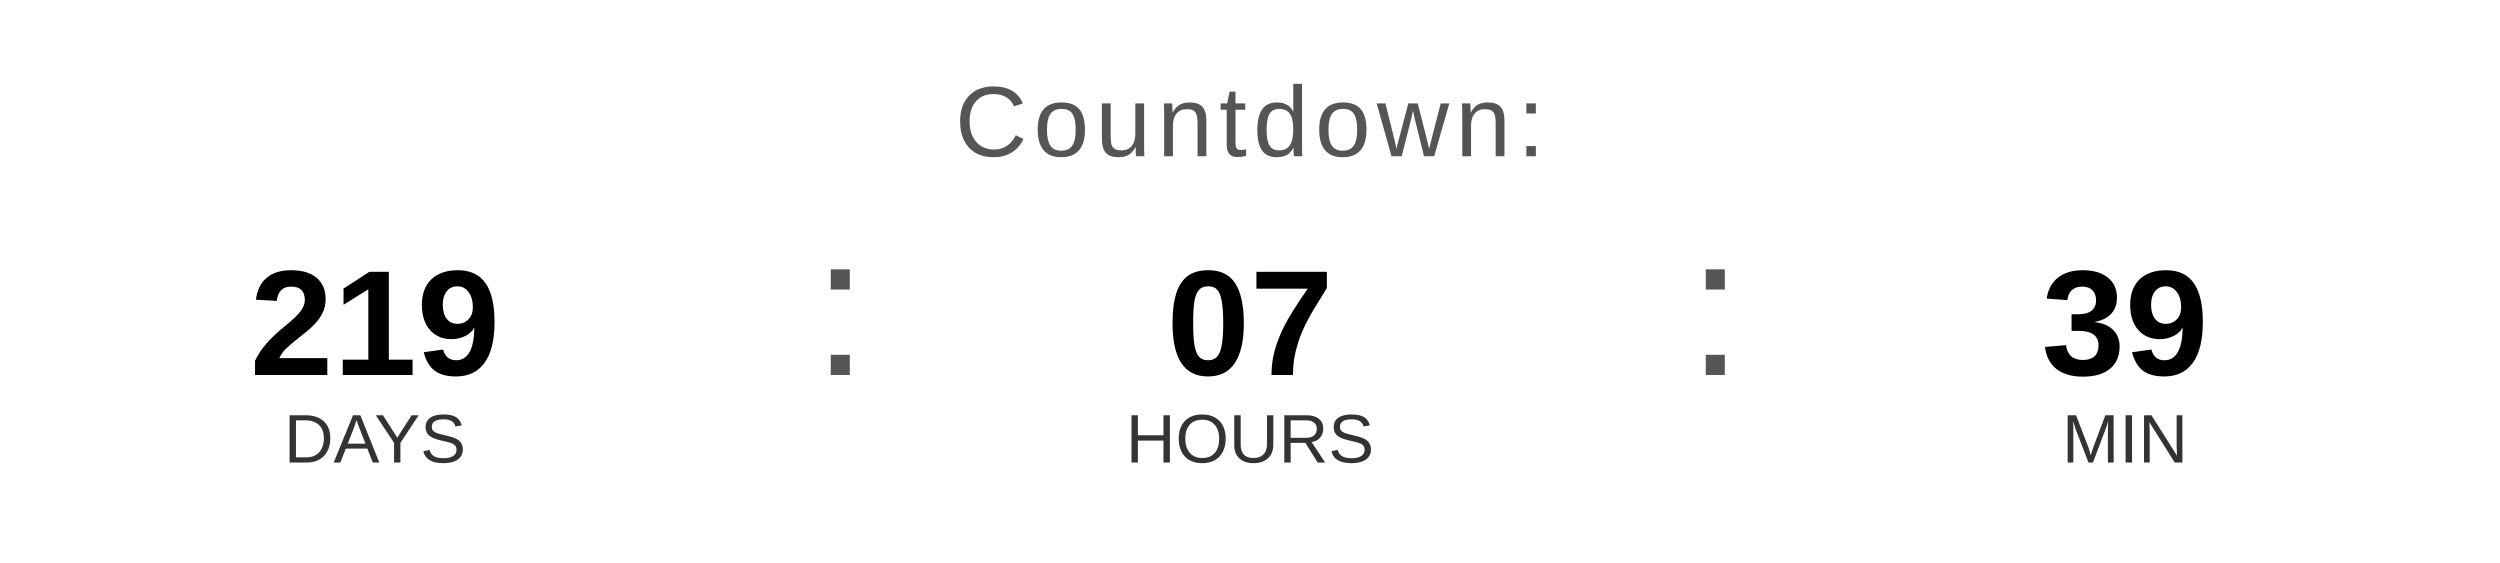
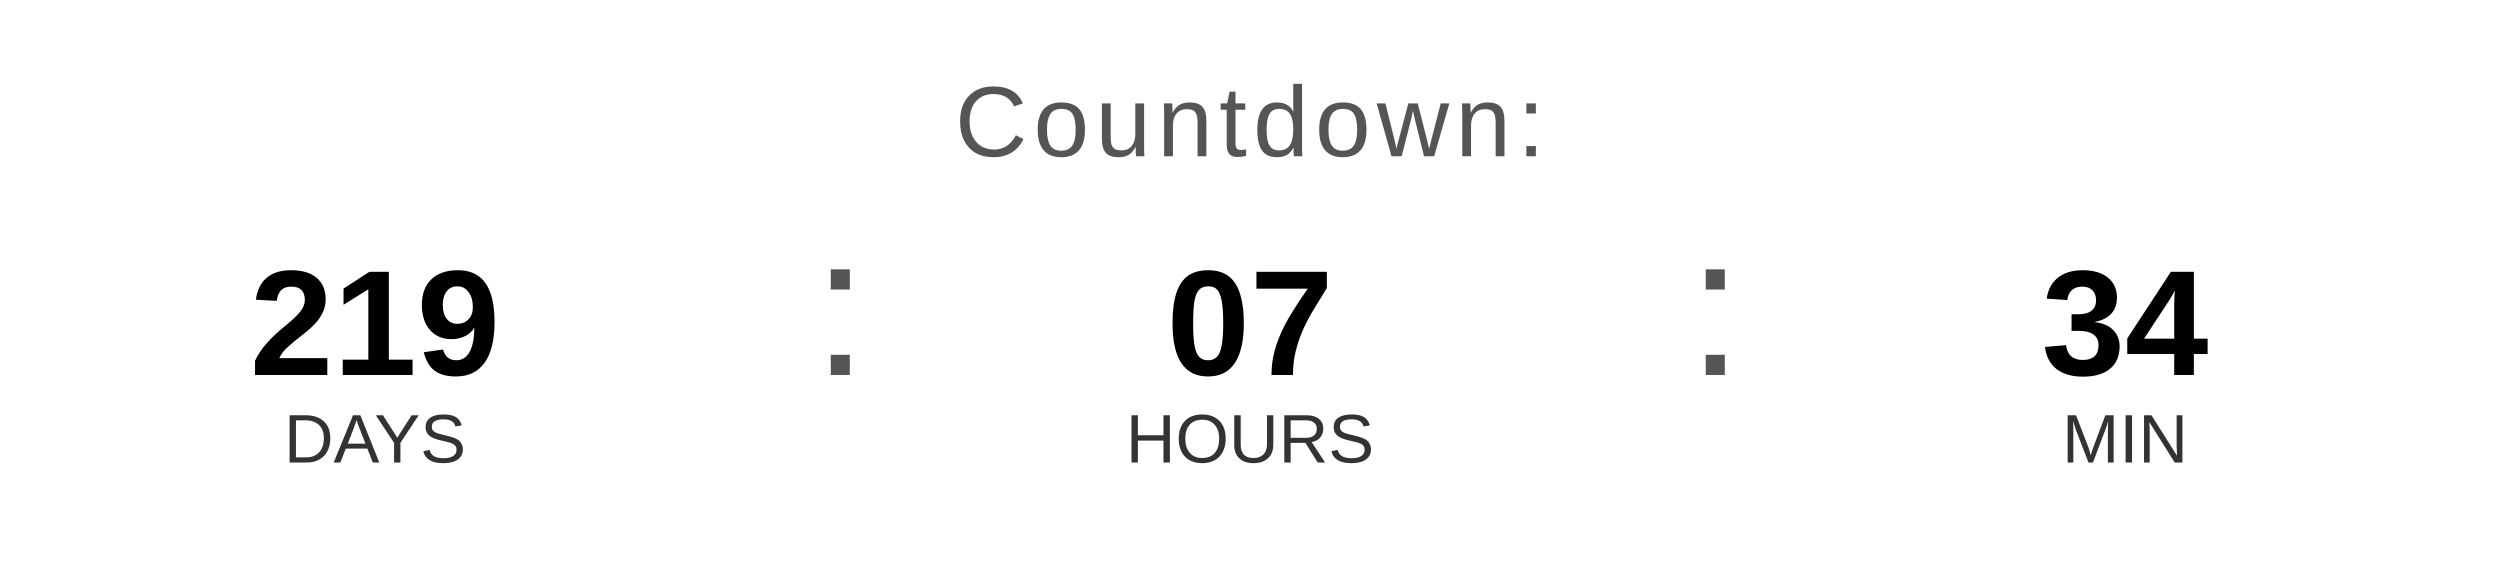
<svg xmlns="http://www.w3.org/2000/svg" width="400" height="90" viewBox="0 0 400 90">
  <text x="200" y="25" font-family="Arial, Helvetica, sans-serif" font-size="16" fill="#555555" text-anchor="middle" letter-spacing="1">
    Countdown:
  </text>
  <text x="60" y="60" font-family="Arial, Helvetica, sans-serif" font-size="24" font-weight="bold" fill="#000000" text-anchor="middle">219</text>
  <text x="60" y="74" font-family="Arial, Helvetica, sans-serif" font-size="11" fill="#333333" text-anchor="middle">DAYS</text>
  <text x="130" y="60" font-family="Arial, sans-serif" font-size="32" fill="#555555">:</text>
  <text x="200" y="60" font-family="Arial, Helvetica, sans-serif" font-size="24" font-weight="bold" fill="#000000" text-anchor="middle">07</text>
  <text x="200" y="74" font-family="Arial, Helvetica, sans-serif" font-size="11" fill="#333333" text-anchor="middle">HOURS</text>
  <text x="270" y="60" font-family="Arial, sans-serif" font-size="32" fill="#555555">:</text>
-   <text x="340" y="60" font-family="Arial, Helvetica, sans-serif" font-size="24" font-weight="bold" fill="#000000" text-anchor="middle">39</text>
+   <text x="340" y="60" font-family="Arial, Helvetica, sans-serif" font-size="24" font-weight="bold" fill="#000000" text-anchor="middle">34</text>
  <text x="340" y="74" font-family="Arial, Helvetica, sans-serif" font-size="11" fill="#333333" text-anchor="middle">MIN</text>
</svg>
